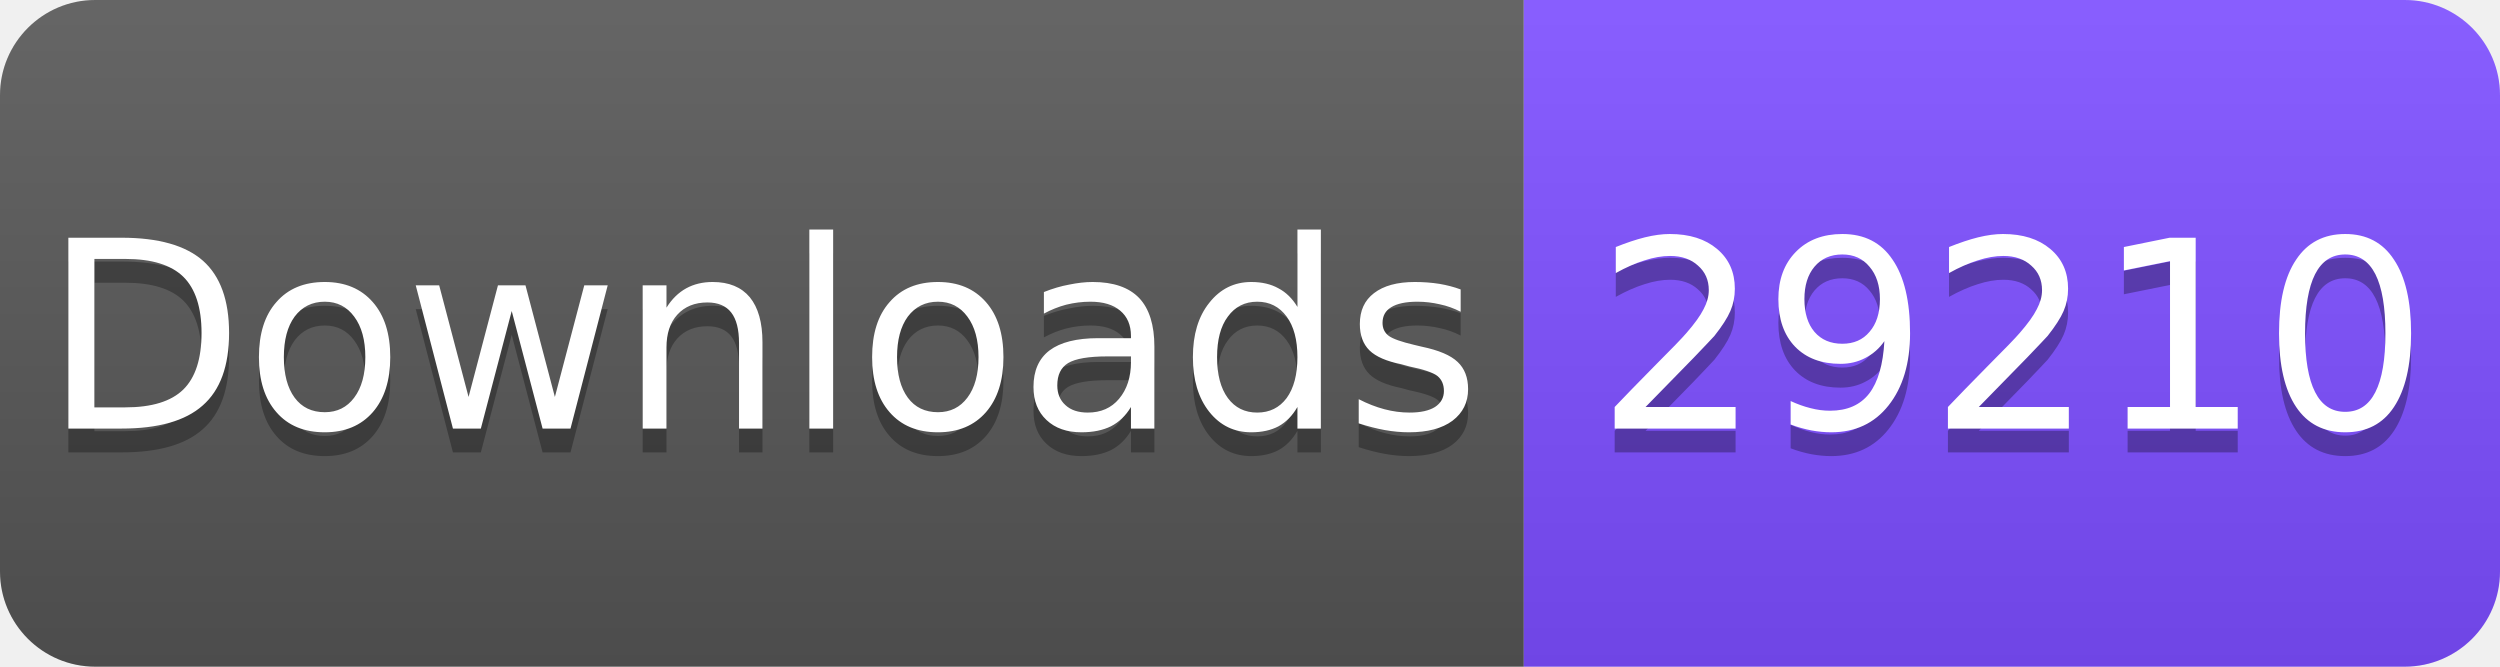
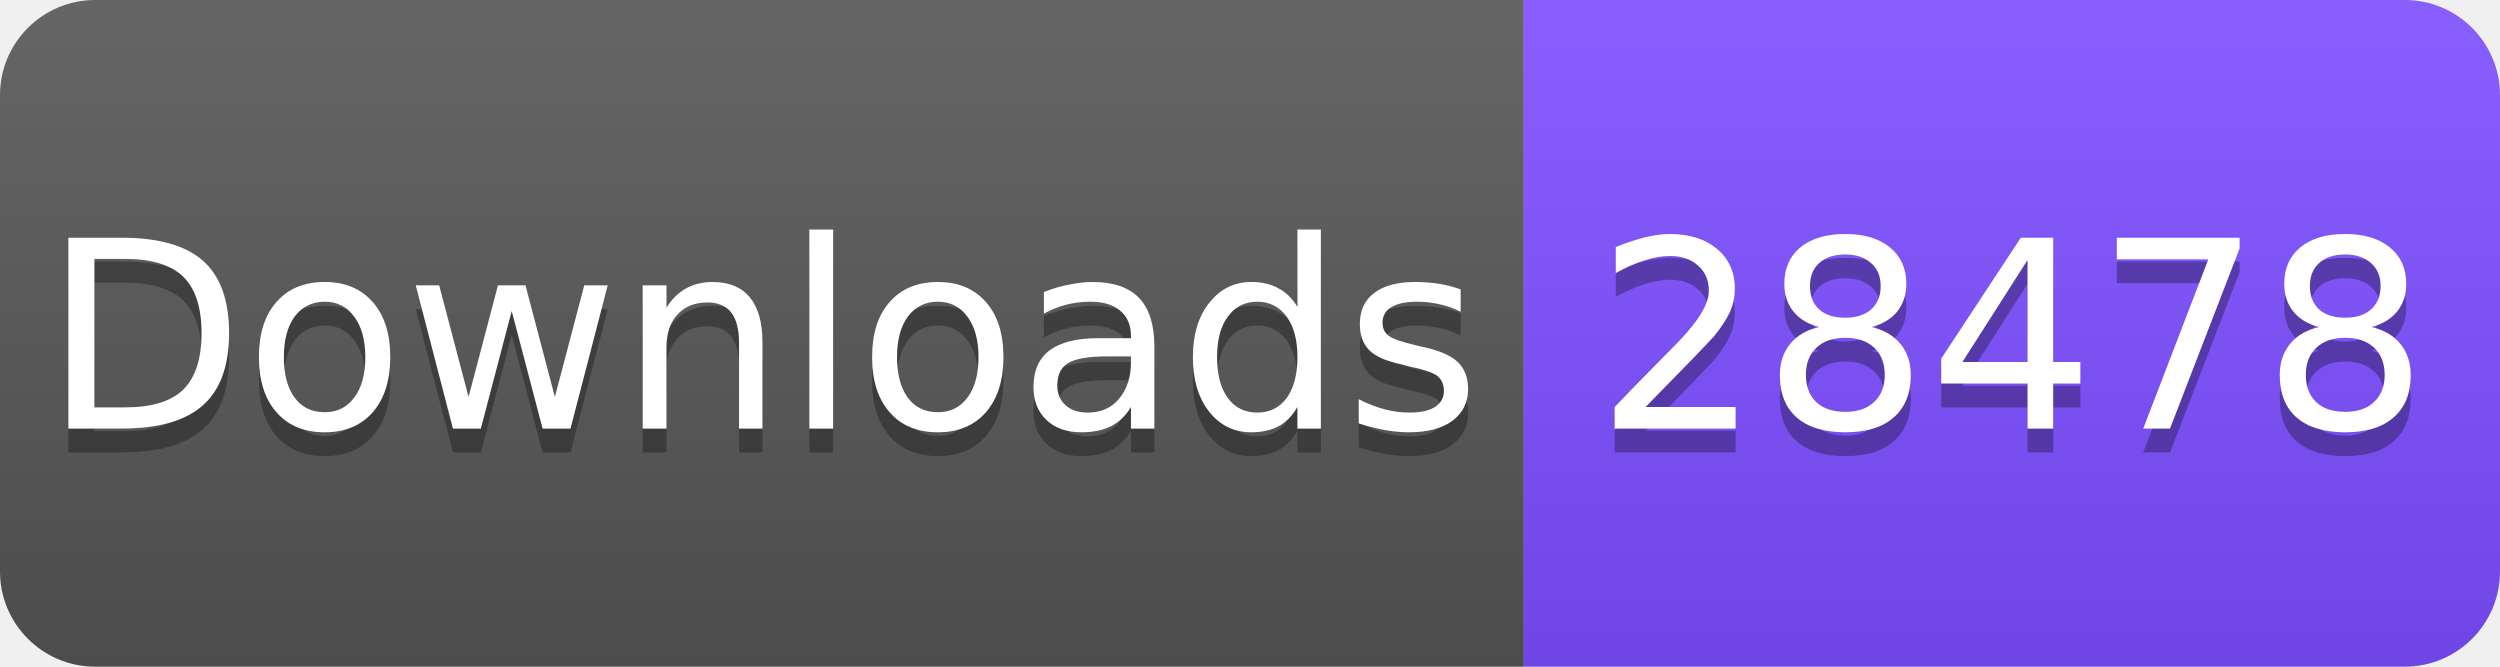
<svg xmlns="http://www.w3.org/2000/svg" width="105" height="28" viewBox="0 0 105 28">
  <linearGradient id="s" x2="0" y2="100%">
    <stop offset="0" stop-color="#fff" stop-opacity=".1" />
    <stop offset="1" stop-opacity=".1" />
  </linearGradient>
  <clipPath id="r">
    <rect width="105" height="28" rx="4" fill="#fff" />
  </clipPath>
  <g clip-path="url(#r)">
    <rect width="64" height="28" fill="#555" />
    <rect x="64" width="41" height="28" fill="#7C4DFF" />
    <rect width="105" height="28" fill="url(#s)" />
  </g>
  <g fill="#fff" text-anchor="middle" font-family="Verdana,Geneva,DejaVu Sans,sans-serif" font-size="11">
    <text x="32" y="19" fill="#010101" fill-opacity=".3">Downloads</text>
    <text x="32" y="18">Downloads</text>
-     <text x="84.5" y="19" fill="#010101" fill-opacity=".3">29210</text>
-     <text x="84.5" y="18">29210</text>
+     <text x="84.5" y="19" fill="#010101" fill-opacity=".3">28478</text>
+     <text x="84.5" y="18">28478</text>
  </g>
</svg>
